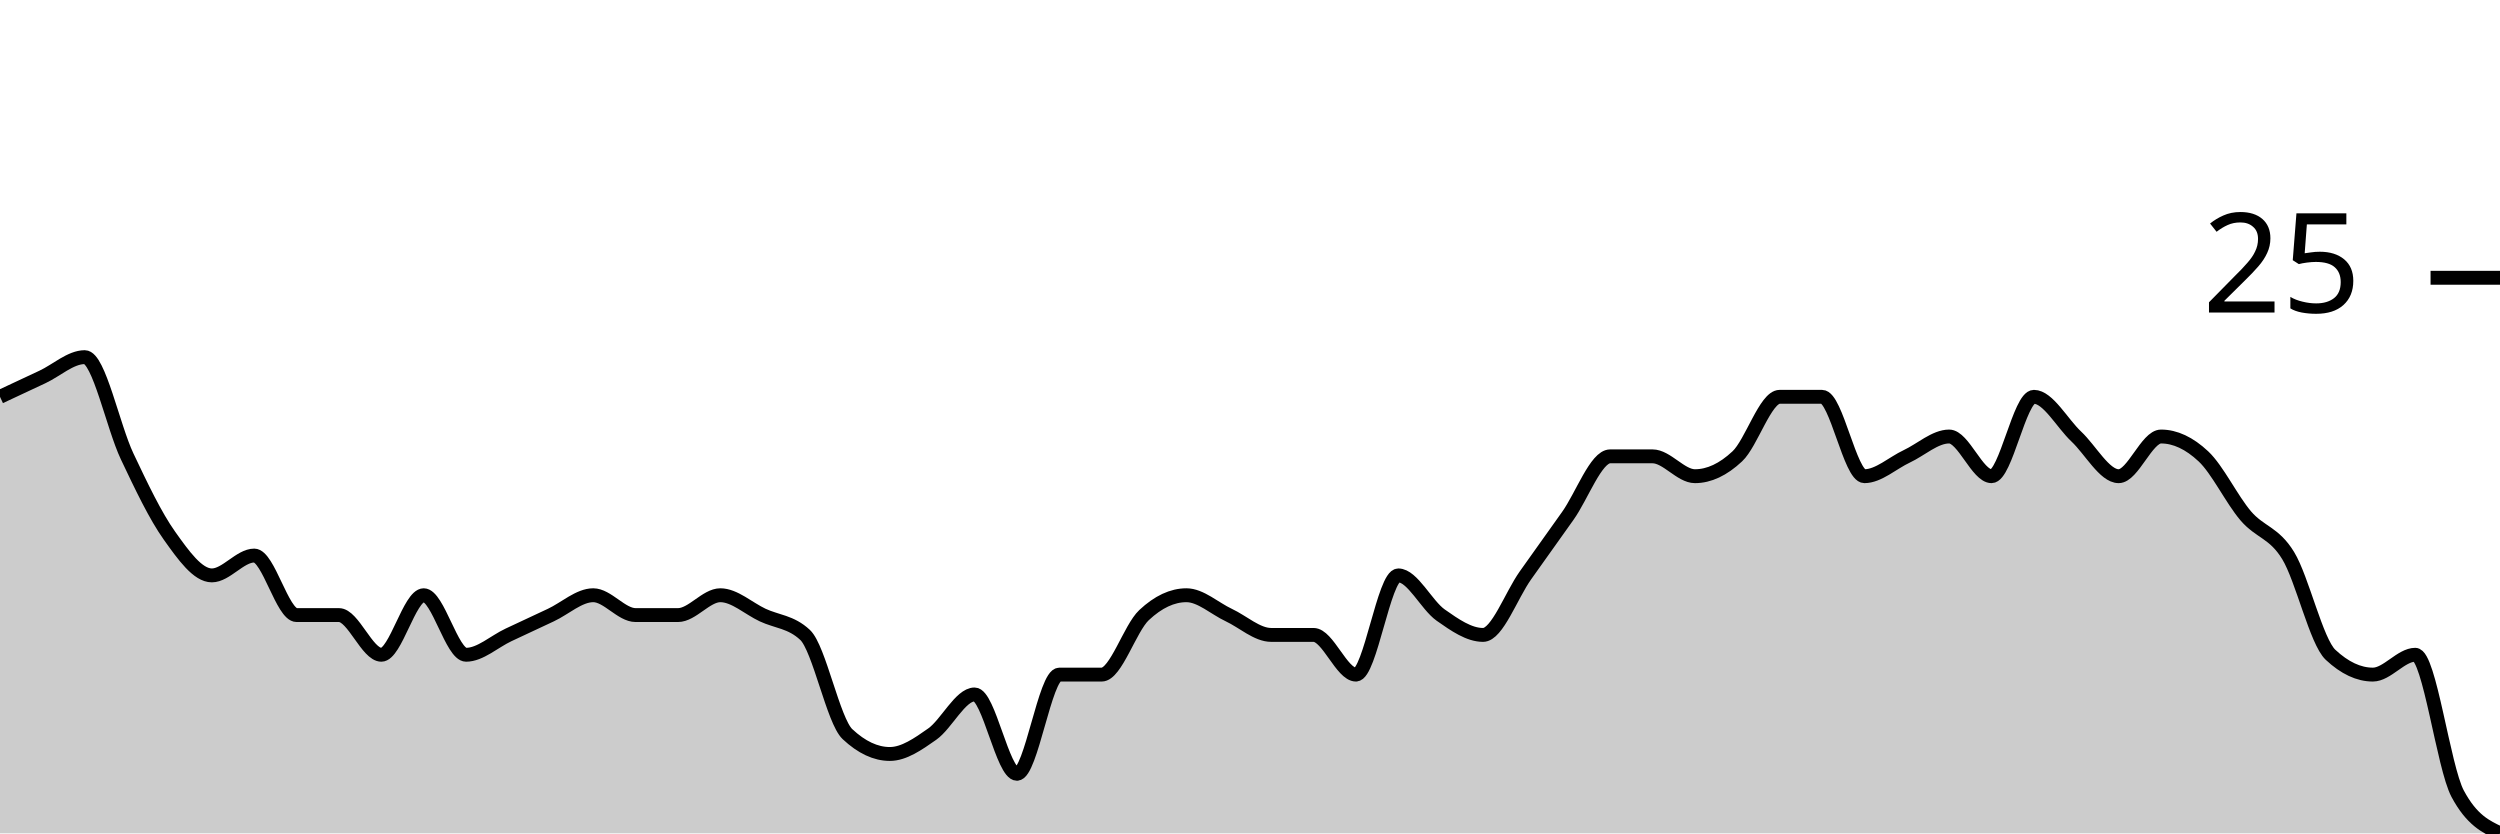
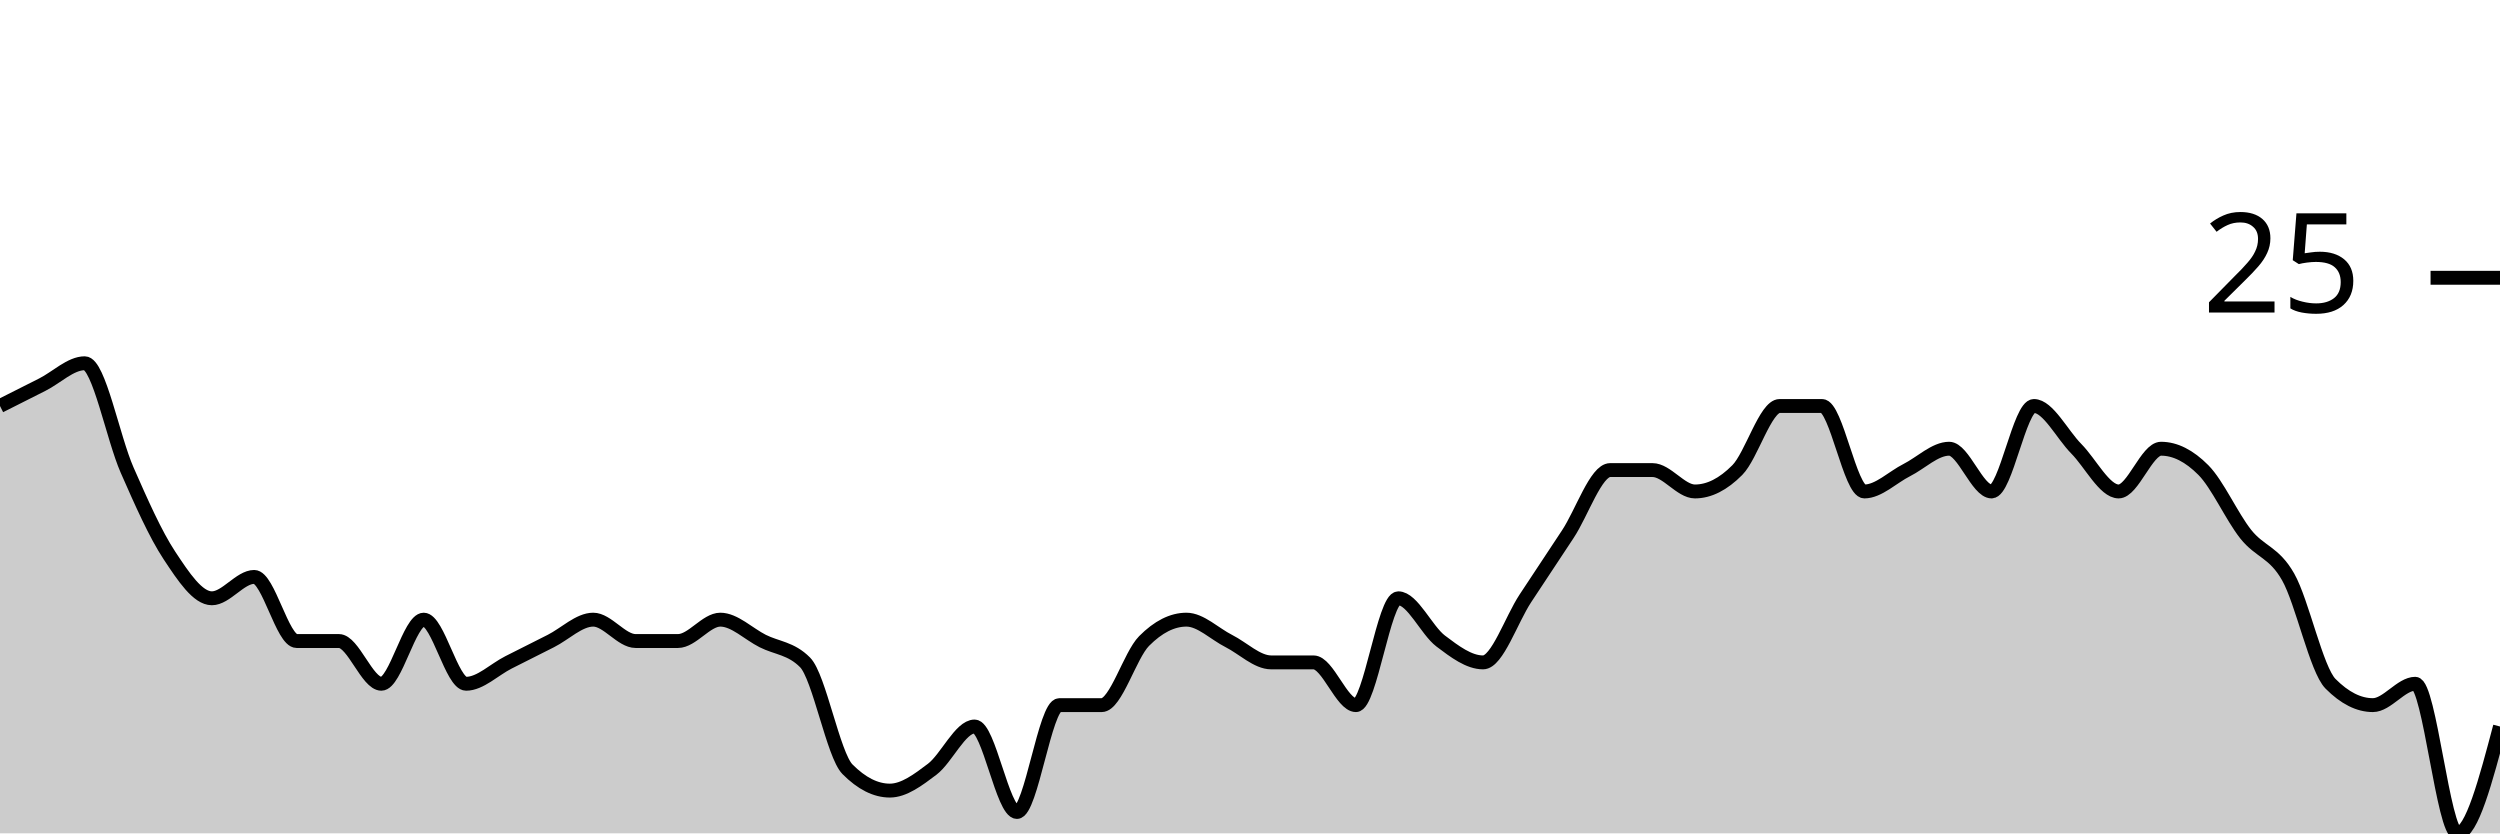
<svg xmlns="http://www.w3.org/2000/svg" viewBox="0 0 180 60">
  <g transform="translate(0,20)">
-     <path class="area" fill="rgba(0, 0, 0, 0.2)" d="M0,8.571C1.017,8.095,2.034,7.619,3.051,7.143C4.068,6.667,5.085,5.714,6.102,5.714C7.119,5.714,8.136,10.714,9.153,12.857C10.169,15,11.186,17.143,12.203,18.571C13.22,20,14.237,21.429,15.254,21.429C16.271,21.429,17.288,20,18.305,20C19.322,20,20.339,24.286,21.356,24.286C22.373,24.286,23.39,24.286,24.407,24.286C25.424,24.286,26.441,27.143,27.458,27.143C28.475,27.143,29.492,22.857,30.508,22.857C31.525,22.857,32.542,27.143,33.559,27.143C34.576,27.143,35.593,26.19,36.61,25.714C37.627,25.238,38.644,24.762,39.661,24.286C40.678,23.81,41.695,22.857,42.712,22.857C43.729,22.857,44.746,24.286,45.763,24.286C46.78,24.286,47.797,24.286,48.814,24.286C49.831,24.286,50.847,22.857,51.864,22.857C52.881,22.857,53.898,23.81,54.915,24.286C55.932,24.762,56.949,24.762,57.966,25.714C58.983,26.667,60,31.905,61.017,32.857C62.034,33.81,63.051,34.286,64.068,34.286C65.085,34.286,66.102,33.571,67.119,32.857C68.136,32.143,69.153,30,70.169,30C71.186,30,72.203,35.714,73.22,35.714C74.237,35.714,75.254,28.571,76.271,28.571C77.288,28.571,78.305,28.571,79.322,28.571C80.339,28.571,81.356,25.238,82.373,24.286C83.39,23.333,84.407,22.857,85.424,22.857C86.441,22.857,87.458,23.81,88.475,24.286C89.492,24.762,90.508,25.714,91.525,25.714C92.542,25.714,93.559,25.714,94.576,25.714C95.593,25.714,96.61,28.571,97.627,28.571C98.644,28.571,99.661,21.429,100.678,21.429C101.695,21.429,102.712,23.571,103.729,24.286C104.746,25,105.763,25.714,106.78,25.714C107.797,25.714,108.814,22.857,109.831,21.429C110.847,20,111.864,18.571,112.881,17.143C113.898,15.714,114.915,12.857,115.932,12.857C116.949,12.857,117.966,12.857,118.983,12.857C120,12.857,121.017,14.286,122.034,14.286C123.051,14.286,124.068,13.81,125.085,12.857C126.102,11.905,127.119,8.571,128.136,8.571C129.153,8.571,130.169,8.571,131.186,8.571C132.203,8.571,133.22,14.286,134.237,14.286C135.254,14.286,136.271,13.333,137.288,12.857C138.305,12.381,139.322,11.429,140.339,11.429C141.356,11.429,142.373,14.286,143.39,14.286C144.407,14.286,145.424,8.571,146.441,8.571C147.458,8.571,148.475,10.476,149.492,11.429C150.508,12.381,151.525,14.286,152.542,14.286C153.559,14.286,154.576,11.429,155.593,11.429C156.61,11.429,157.627,11.905,158.644,12.857C159.661,13.81,160.678,15.952,161.695,17.143C162.712,18.333,163.729,18.333,164.746,20C165.763,21.667,166.78,26.19,167.797,27.143C168.814,28.095,169.831,28.571,170.847,28.571C171.864,28.571,172.881,27.143,173.898,27.143C174.915,27.143,175.932,35.238,176.949,37.143C177.966,39.048,178.983,39.524,180,40L180,40C178.983,40,177.966,40,176.949,40C175.932,40,174.915,40,173.898,40C172.881,40,171.864,40,170.847,40C169.831,40,168.814,40,167.797,40C166.78,40,165.763,40,164.746,40C163.729,40,162.712,40,161.695,40C160.678,40,159.661,40,158.644,40C157.627,40,156.61,40,155.593,40C154.576,40,153.559,40,152.542,40C151.525,40,150.508,40,149.492,40C148.475,40,147.458,40,146.441,40C145.424,40,144.407,40,143.39,40C142.373,40,141.356,40,140.339,40C139.322,40,138.305,40,137.288,40C136.271,40,135.254,40,134.237,40C133.22,40,132.203,40,131.186,40C130.169,40,129.153,40,128.136,40C127.119,40,126.102,40,125.085,40C124.068,40,123.051,40,122.034,40C121.017,40,120,40,118.983,40C117.966,40,116.949,40,115.932,40C114.915,40,113.898,40,112.881,40C111.864,40,110.847,40,109.831,40C108.814,40,107.797,40,106.78,40C105.763,40,104.746,40,103.729,40C102.712,40,101.695,40,100.678,40C99.661,40,98.644,40,97.627,40C96.61,40,95.593,40,94.576,40C93.559,40,92.542,40,91.525,40C90.508,40,89.492,40,88.475,40C87.458,40,86.441,40,85.424,40C84.407,40,83.39,40,82.373,40C81.356,40,80.339,40,79.322,40C78.305,40,77.288,40,76.271,40C75.254,40,74.237,40,73.22,40C72.203,40,71.186,40,70.169,40C69.153,40,68.136,40,67.119,40C66.102,40,65.085,40,64.068,40C63.051,40,62.034,40,61.017,40C60,40,58.983,40,57.966,40C56.949,40,55.932,40,54.915,40C53.898,40,52.881,40,51.864,40C50.847,40,49.831,40,48.814,40C47.797,40,46.78,40,45.763,40C44.746,40,43.729,40,42.712,40C41.695,40,40.678,40,39.661,40C38.644,40,37.627,40,36.61,40C35.593,40,34.576,40,33.559,40C32.542,40,31.525,40,30.508,40C29.492,40,28.475,40,27.458,40C26.441,40,25.424,40,24.407,40C23.39,40,22.373,40,21.356,40C20.339,40,19.322,40,18.305,40C17.288,40,16.271,40,15.254,40C14.237,40,13.22,40,12.203,40C11.186,40,10.169,40,9.153,40C8.136,40,7.119,40,6.102,40C5.085,40,4.068,40,3.051,40C2.034,40,1.017,40,0,40Z" />
-     <path class="line" stroke="black" fill="none" d="M0,8.571C1.017,8.095,2.034,7.619,3.051,7.143C4.068,6.667,5.085,5.714,6.102,5.714C7.119,5.714,8.136,10.714,9.153,12.857C10.169,15,11.186,17.143,12.203,18.571C13.22,20,14.237,21.429,15.254,21.429C16.271,21.429,17.288,20,18.305,20C19.322,20,20.339,24.286,21.356,24.286C22.373,24.286,23.39,24.286,24.407,24.286C25.424,24.286,26.441,27.143,27.458,27.143C28.475,27.143,29.492,22.857,30.508,22.857C31.525,22.857,32.542,27.143,33.559,27.143C34.576,27.143,35.593,26.19,36.61,25.714C37.627,25.238,38.644,24.762,39.661,24.286C40.678,23.81,41.695,22.857,42.712,22.857C43.729,22.857,44.746,24.286,45.763,24.286C46.78,24.286,47.797,24.286,48.814,24.286C49.831,24.286,50.847,22.857,51.864,22.857C52.881,22.857,53.898,23.81,54.915,24.286C55.932,24.762,56.949,24.762,57.966,25.714C58.983,26.667,60,31.905,61.017,32.857C62.034,33.81,63.051,34.286,64.068,34.286C65.085,34.286,66.102,33.571,67.119,32.857C68.136,32.143,69.153,30,70.169,30C71.186,30,72.203,35.714,73.22,35.714C74.237,35.714,75.254,28.571,76.271,28.571C77.288,28.571,78.305,28.571,79.322,28.571C80.339,28.571,81.356,25.238,82.373,24.286C83.39,23.333,84.407,22.857,85.424,22.857C86.441,22.857,87.458,23.81,88.475,24.286C89.492,24.762,90.508,25.714,91.525,25.714C92.542,25.714,93.559,25.714,94.576,25.714C95.593,25.714,96.61,28.571,97.627,28.571C98.644,28.571,99.661,21.429,100.678,21.429C101.695,21.429,102.712,23.571,103.729,24.286C104.746,25,105.763,25.714,106.78,25.714C107.797,25.714,108.814,22.857,109.831,21.429C110.847,20,111.864,18.571,112.881,17.143C113.898,15.714,114.915,12.857,115.932,12.857C116.949,12.857,117.966,12.857,118.983,12.857C120,12.857,121.017,14.286,122.034,14.286C123.051,14.286,124.068,13.81,125.085,12.857C126.102,11.905,127.119,8.571,128.136,8.571C129.153,8.571,130.169,8.571,131.186,8.571C132.203,8.571,133.22,14.286,134.237,14.286C135.254,14.286,136.271,13.333,137.288,12.857C138.305,12.381,139.322,11.429,140.339,11.429C141.356,11.429,142.373,14.286,143.39,14.286C144.407,14.286,145.424,8.571,146.441,8.571C147.458,8.571,148.475,10.476,149.492,11.429C150.508,12.381,151.525,14.286,152.542,14.286C153.559,14.286,154.576,11.429,155.593,11.429C156.61,11.429,157.627,11.905,158.644,12.857C159.661,13.81,160.678,15.952,161.695,17.143C162.712,18.333,163.729,18.333,164.746,20C165.763,21.667,166.78,26.19,167.797,27.143C168.814,28.095,169.831,28.571,170.847,28.571C171.864,28.571,172.881,27.143,173.898,27.143C174.915,27.143,175.932,35.238,176.949,37.143C177.966,39.048,178.983,39.524,180,40" />
+     <path class="area" fill="rgba(0, 0, 0, 0.2)" d="M0,9.231C1.017,8.718,2.034,8.205,3.051,7.692C4.068,7.179,5.085,6.154,6.102,6.154C7.119,6.154,8.136,11.538,9.153,13.846C10.169,16.154,11.186,18.462,12.203,20C13.22,21.538,14.237,23.077,15.254,23.077C16.271,23.077,17.288,21.538,18.305,21.538C19.322,21.538,20.339,26.154,21.356,26.154C22.373,26.154,23.39,26.154,24.407,26.154C25.424,26.154,26.441,29.231,27.458,29.231C28.475,29.231,29.492,24.615,30.508,24.615C31.525,24.615,32.542,29.231,33.559,29.231C34.576,29.231,35.593,28.205,36.61,27.692C37.627,27.179,38.644,26.667,39.661,26.154C40.678,25.641,41.695,24.615,42.712,24.615C43.729,24.615,44.746,26.154,45.763,26.154C46.78,26.154,47.797,26.154,48.814,26.154C49.831,26.154,50.847,24.615,51.864,24.615C52.881,24.615,53.898,25.641,54.915,26.154C55.932,26.667,56.949,26.667,57.966,27.692C58.983,28.718,60,34.359,61.017,35.385C62.034,36.41,63.051,36.923,64.068,36.923C65.085,36.923,66.102,36.154,67.119,35.385C68.136,34.615,69.153,32.308,70.169,32.308C71.186,32.308,72.203,38.462,73.22,38.462C74.237,38.462,75.254,30.769,76.271,30.769C77.288,30.769,78.305,30.769,79.322,30.769C80.339,30.769,81.356,27.179,82.373,26.154C83.39,25.128,84.407,24.615,85.424,24.615C86.441,24.615,87.458,25.641,88.475,26.154C89.492,26.667,90.508,27.692,91.525,27.692C92.542,27.692,93.559,27.692,94.576,27.692C95.593,27.692,96.61,30.769,97.627,30.769C98.644,30.769,99.661,23.077,100.678,23.077C101.695,23.077,102.712,25.385,103.729,26.154C104.746,26.923,105.763,27.692,106.78,27.692C107.797,27.692,108.814,24.615,109.831,23.077C110.847,21.538,111.864,20,112.881,18.462C113.898,16.923,114.915,13.846,115.932,13.846C116.949,13.846,117.966,13.846,118.983,13.846C120,13.846,121.017,15.385,122.034,15.385C123.051,15.385,124.068,14.872,125.085,13.846C126.102,12.821,127.119,9.231,128.136,9.231C129.153,9.231,130.169,9.231,131.186,9.231C132.203,9.231,133.22,15.385,134.237,15.385C135.254,15.385,136.271,14.359,137.288,13.846C138.305,13.333,139.322,12.308,140.339,12.308C141.356,12.308,142.373,15.385,143.39,15.385C144.407,15.385,145.424,9.231,146.441,9.231C147.458,9.231,148.475,11.282,149.492,12.308C150.508,13.333,151.525,15.385,152.542,15.385C153.559,15.385,154.576,12.308,155.593,12.308C156.61,12.308,157.627,12.821,158.644,13.846C159.661,14.872,160.678,17.179,161.695,18.462C162.712,19.744,163.729,19.744,164.746,21.538C165.763,23.333,166.78,28.205,167.797,29.231C168.814,30.256,169.831,30.769,170.847,30.769C171.864,30.769,172.881,29.231,173.898,29.231C174.915,29.231,175.932,40,176.949,40C177.966,40,178.983,36.154,180,32.308L180,40C178.983,40,177.966,40,176.949,40C175.932,40,174.915,40,173.898,40C172.881,40,171.864,40,170.847,40C169.831,40,168.814,40,167.797,40C166.78,40,165.763,40,164.746,40C163.729,40,162.712,40,161.695,40C160.678,40,159.661,40,158.644,40C157.627,40,156.61,40,155.593,40C154.576,40,153.559,40,152.542,40C151.525,40,150.508,40,149.492,40C148.475,40,147.458,40,146.441,40C145.424,40,144.407,40,143.39,40C142.373,40,141.356,40,140.339,40C139.322,40,138.305,40,137.288,40C136.271,40,135.254,40,134.237,40C133.22,40,132.203,40,131.186,40C130.169,40,129.153,40,128.136,40C127.119,40,126.102,40,125.085,40C124.068,40,123.051,40,122.034,40C121.017,40,120,40,118.983,40C117.966,40,116.949,40,115.932,40C114.915,40,113.898,40,112.881,40C111.864,40,110.847,40,109.831,40C108.814,40,107.797,40,106.78,40C105.763,40,104.746,40,103.729,40C102.712,40,101.695,40,100.678,40C99.661,40,98.644,40,97.627,40C96.61,40,95.593,40,94.576,40C93.559,40,92.542,40,91.525,40C90.508,40,89.492,40,88.475,40C87.458,40,86.441,40,85.424,40C84.407,40,83.39,40,82.373,40C81.356,40,80.339,40,79.322,40C78.305,40,77.288,40,76.271,40C75.254,40,74.237,40,73.22,40C72.203,40,71.186,40,70.169,40C69.153,40,68.136,40,67.119,40C66.102,40,65.085,40,64.068,40C63.051,40,62.034,40,61.017,40C60,40,58.983,40,57.966,40C56.949,40,55.932,40,54.915,40C53.898,40,52.881,40,51.864,40C50.847,40,49.831,40,48.814,40C47.797,40,46.78,40,45.763,40C44.746,40,43.729,40,42.712,40C41.695,40,40.678,40,39.661,40C38.644,40,37.627,40,36.61,40C35.593,40,34.576,40,33.559,40C32.542,40,31.525,40,30.508,40C29.492,40,28.475,40,27.458,40C26.441,40,25.424,40,24.407,40C23.39,40,22.373,40,21.356,40C20.339,40,19.322,40,18.305,40C17.288,40,16.271,40,15.254,40C14.237,40,13.22,40,12.203,40C11.186,40,10.169,40,9.153,40C8.136,40,7.119,40,6.102,40C5.085,40,4.068,40,3.051,40C2.034,40,1.017,40,0,40Z" />
+     <path class="line" stroke="black" fill="none" d="M0,9.231C1.017,8.718,2.034,8.205,3.051,7.692C4.068,7.179,5.085,6.154,6.102,6.154C7.119,6.154,8.136,11.538,9.153,13.846C10.169,16.154,11.186,18.462,12.203,20C13.22,21.538,14.237,23.077,15.254,23.077C16.271,23.077,17.288,21.538,18.305,21.538C19.322,21.538,20.339,26.154,21.356,26.154C22.373,26.154,23.39,26.154,24.407,26.154C25.424,26.154,26.441,29.231,27.458,29.231C28.475,29.231,29.492,24.615,30.508,24.615C31.525,24.615,32.542,29.231,33.559,29.231C34.576,29.231,35.593,28.205,36.61,27.692C37.627,27.179,38.644,26.667,39.661,26.154C40.678,25.641,41.695,24.615,42.712,24.615C43.729,24.615,44.746,26.154,45.763,26.154C46.78,26.154,47.797,26.154,48.814,26.154C49.831,26.154,50.847,24.615,51.864,24.615C52.881,24.615,53.898,25.641,54.915,26.154C55.932,26.667,56.949,26.667,57.966,27.692C58.983,28.718,60,34.359,61.017,35.385C62.034,36.41,63.051,36.923,64.068,36.923C65.085,36.923,66.102,36.154,67.119,35.385C68.136,34.615,69.153,32.308,70.169,32.308C71.186,32.308,72.203,38.462,73.22,38.462C74.237,38.462,75.254,30.769,76.271,30.769C77.288,30.769,78.305,30.769,79.322,30.769C80.339,30.769,81.356,27.179,82.373,26.154C83.39,25.128,84.407,24.615,85.424,24.615C86.441,24.615,87.458,25.641,88.475,26.154C89.492,26.667,90.508,27.692,91.525,27.692C92.542,27.692,93.559,27.692,94.576,27.692C95.593,27.692,96.61,30.769,97.627,30.769C98.644,30.769,99.661,23.077,100.678,23.077C101.695,23.077,102.712,25.385,103.729,26.154C104.746,26.923,105.763,27.692,106.78,27.692C107.797,27.692,108.814,24.615,109.831,23.077C110.847,21.538,111.864,20,112.881,18.462C113.898,16.923,114.915,13.846,115.932,13.846C116.949,13.846,117.966,13.846,118.983,13.846C120,13.846,121.017,15.385,122.034,15.385C123.051,15.385,124.068,14.872,125.085,13.846C126.102,12.821,127.119,9.231,128.136,9.231C129.153,9.231,130.169,9.231,131.186,9.231C132.203,9.231,133.22,15.385,134.237,15.385C135.254,15.385,136.271,14.359,137.288,13.846C138.305,13.333,139.322,12.308,140.339,12.308C141.356,12.308,142.373,15.385,143.39,15.385C144.407,15.385,145.424,9.231,146.441,9.231C147.458,9.231,148.475,11.282,149.492,12.308C150.508,13.333,151.525,15.385,152.542,15.385C153.559,15.385,154.576,12.308,155.593,12.308C156.61,12.308,157.627,12.821,158.644,13.846C159.661,14.872,160.678,17.179,161.695,18.462C162.712,19.744,163.729,19.744,164.746,21.538C165.763,23.333,166.78,28.205,167.797,29.231C168.814,30.256,169.831,30.769,170.847,30.769C171.864,30.769,172.881,29.231,173.898,29.231C174.915,29.231,175.932,40,176.949,40C177.966,40,178.983,36.154,180,32.308" />
    <path class="axis-ceiling" stroke-width="1" stroke="black" fill="none" d="M175,0L180,0" />
    <text class="axis-ceiling-label" font-family="sans-serif" text-anchor="end" font-size="10px" x="170" y="2.5">25</text>
  </g>
</svg>
